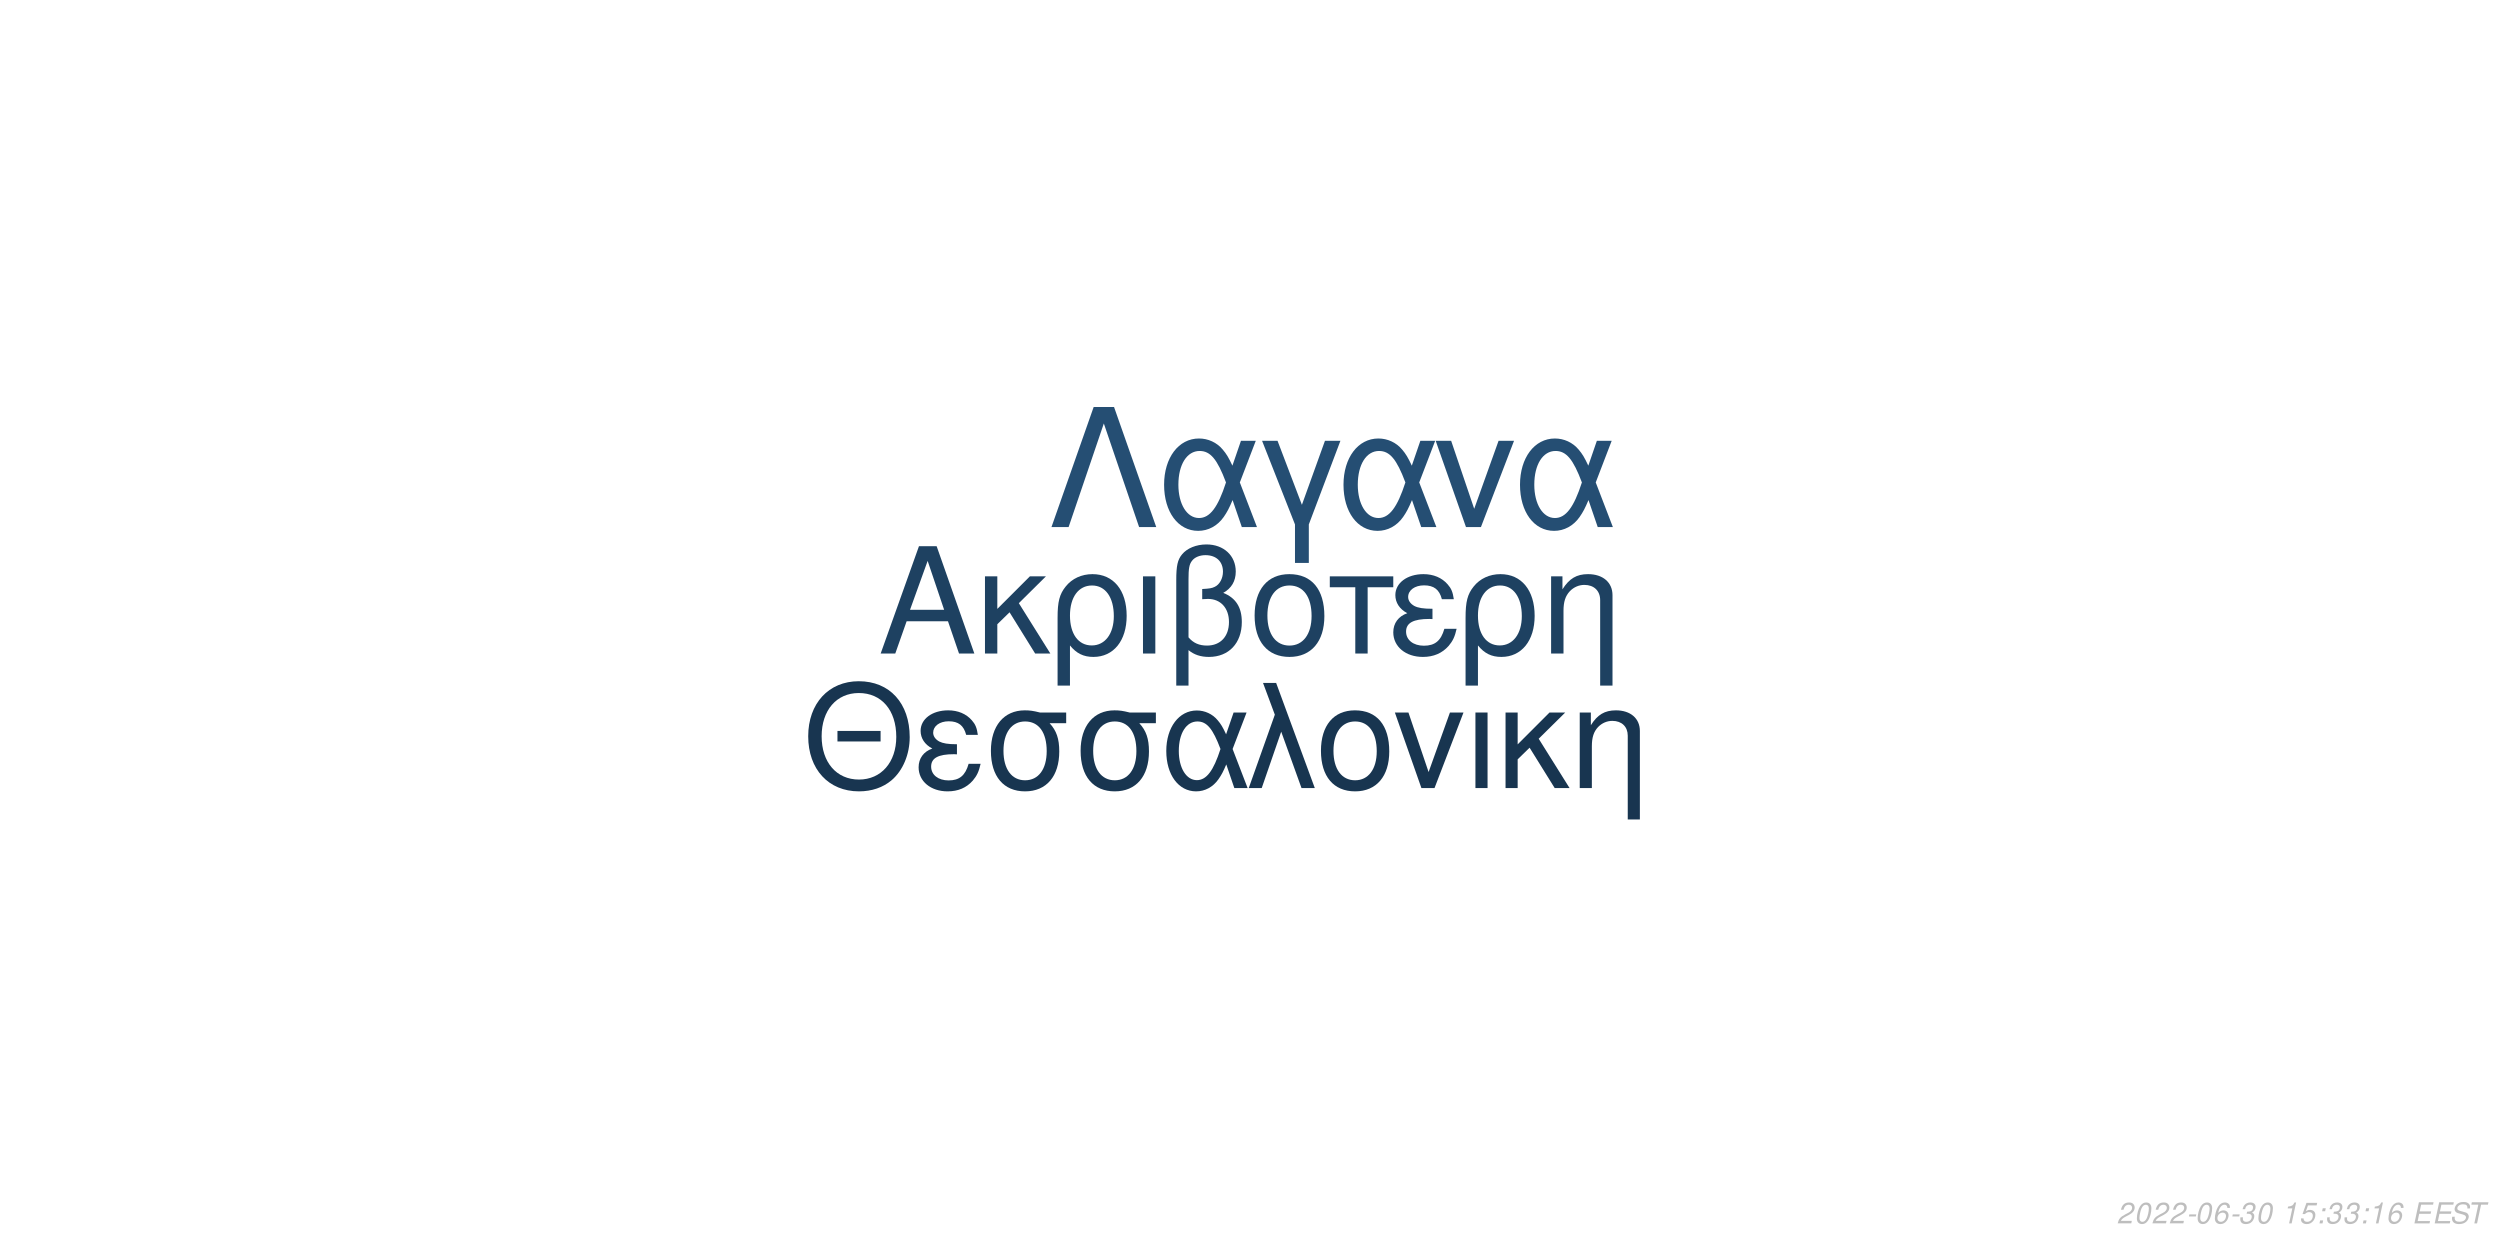
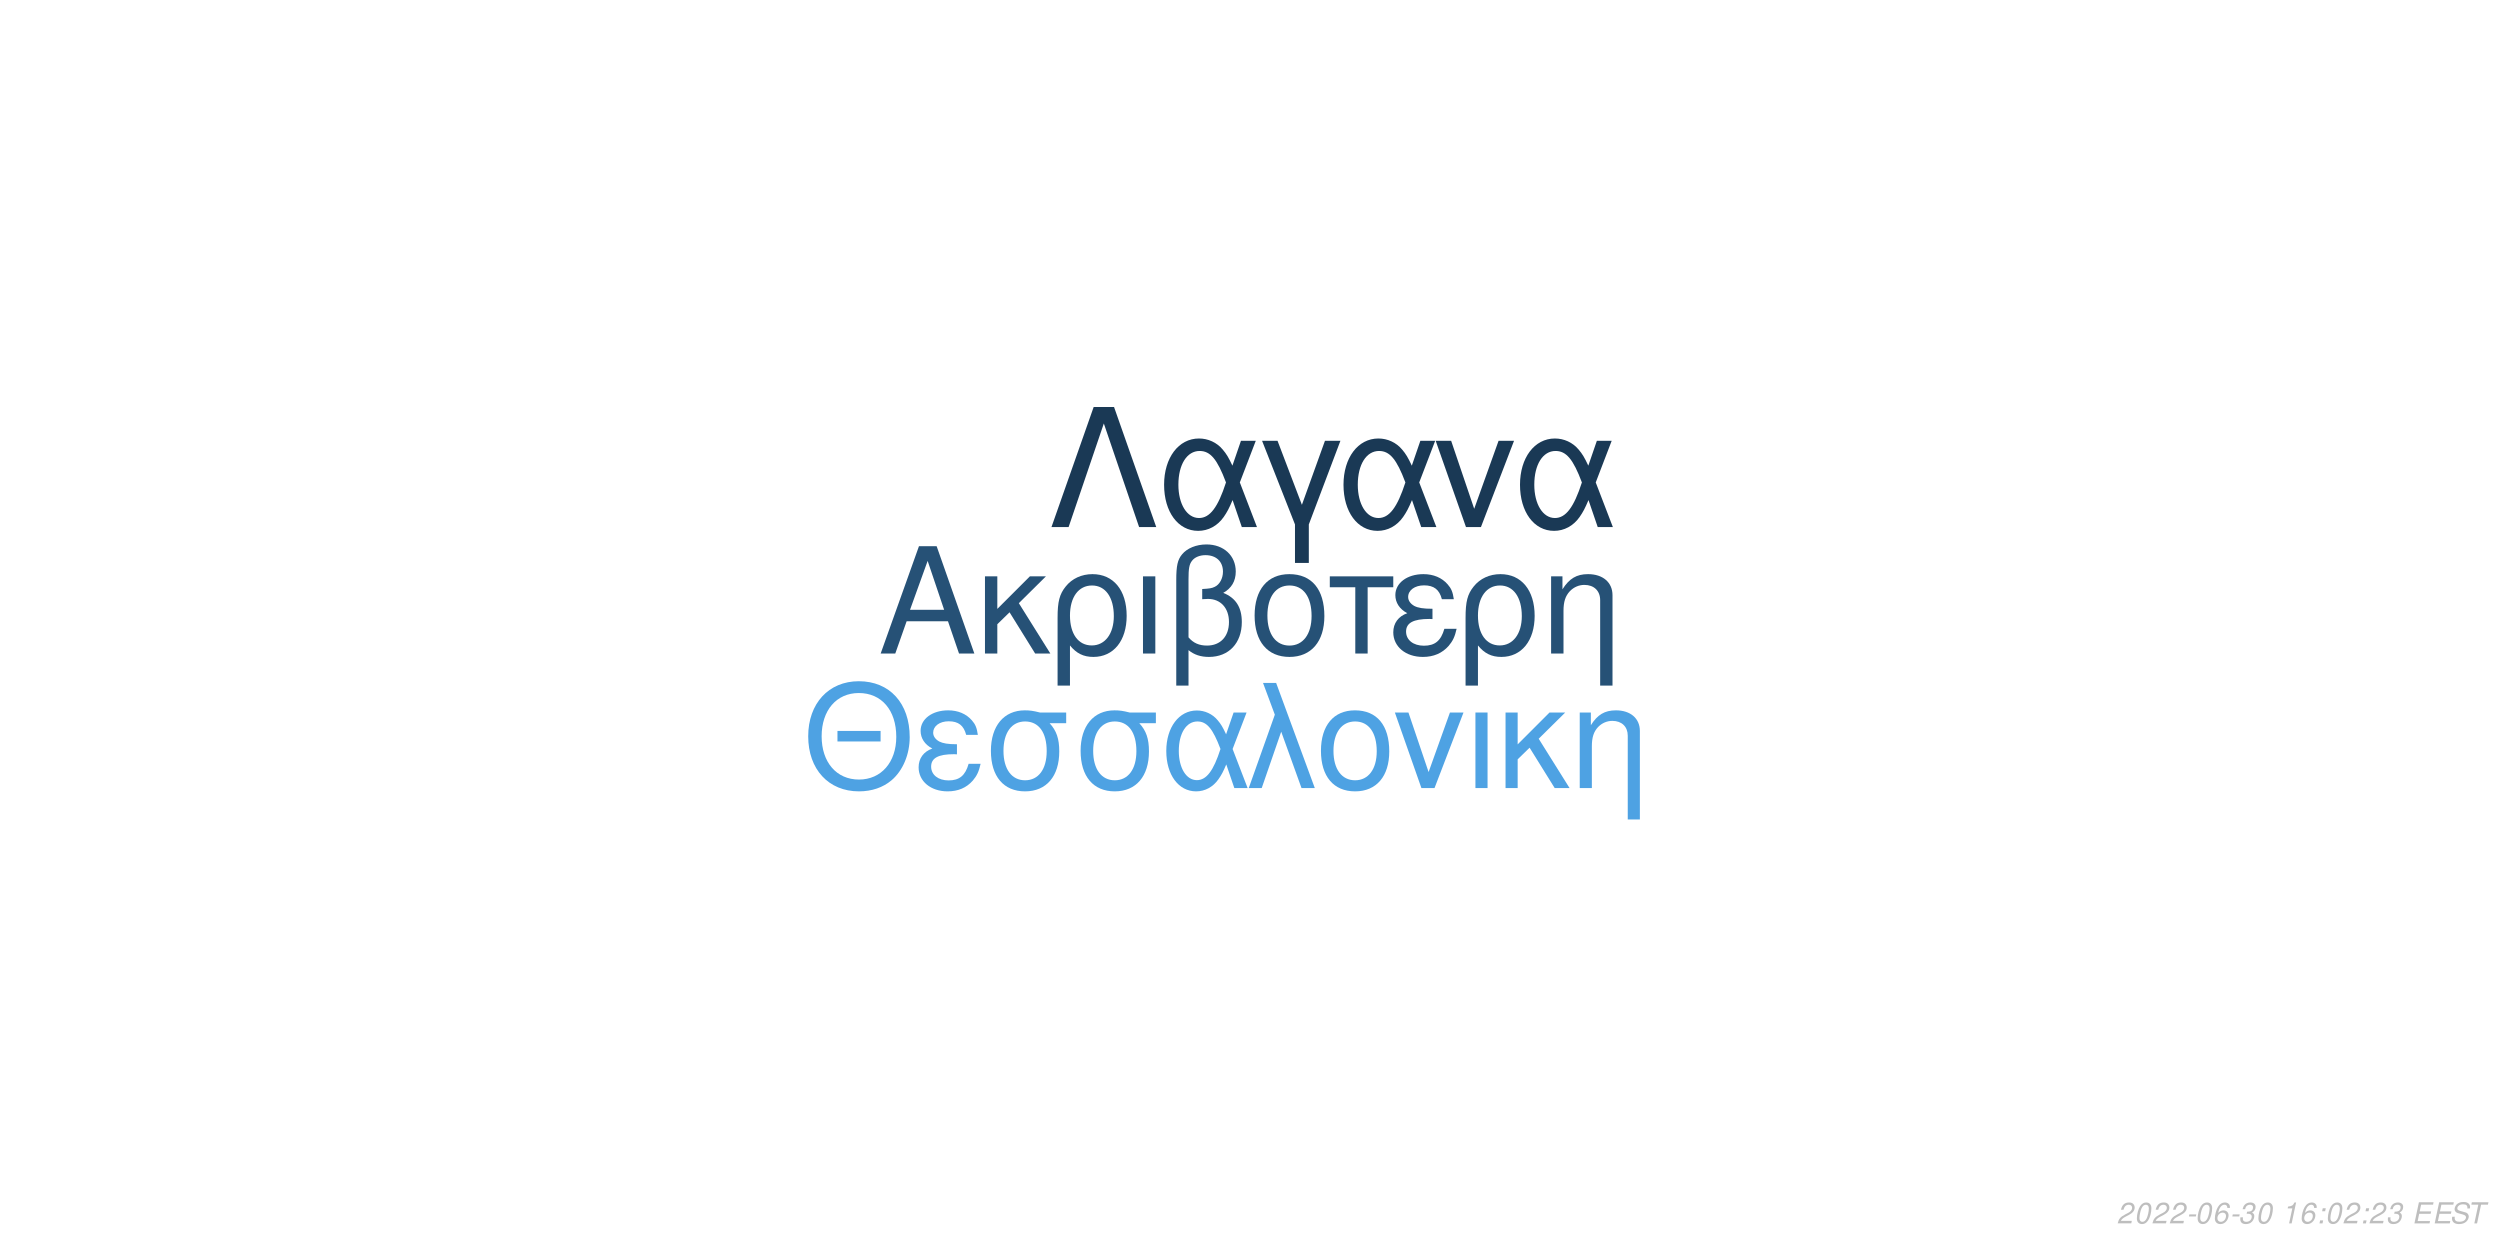
<svg xmlns="http://www.w3.org/2000/svg" xmlns:xlink="http://www.w3.org/1999/xlink" width="864pt" height="432pt" viewBox="0 0 864 432" version="1.1">
  <defs>
    <g>
      <symbol overflow="visible" id="glyph0-0">
        <path style="stroke:none;" d="" />
      </symbol>
      <symbol overflow="visible" id="glyph0-1">
        <path style="stroke:none;" d="M 24.125 -11.141 L 27.938 0 L 33.234 0 L 20.203 -37.094 L 14.094 -37.094 L 0.859 0 L 5.906 0 L 9.828 -11.141 Z M 22.797 -15.109 L 11 -15.109 L 17.094 -32.016 Z M 22.797 -15.109 " />
      </symbol>
      <symbol overflow="visible" id="glyph0-2">
        <path style="stroke:none;" d="M 7.172 -15.422 L 7.172 -26.672 L 2.906 -26.672 L 2.906 0 L 7.172 0 L 7.172 -10.125 L 11.406 -14.25 L 20.25 0 L 25.5 0 L 14.609 -17.406 L 23.969 -26.672 L 18.422 -26.672 Z M 7.172 -15.422 " />
      </symbol>
      <symbol overflow="visible" id="glyph0-3">
        <path style="stroke:none;" d="M 3 11.094 L 7.281 11.094 L 7.281 -2.797 C 9.516 -0.047 11.953 1.172 15.375 1.172 C 22.344 1.172 26.875 -4.422 26.875 -13.031 C 26.875 -21.891 22.297 -27.438 15.062 -27.438 C 11.297 -27.438 7.984 -25.906 5.797 -23.156 C 3.672 -20.516 3 -17.969 3 -12.359 Z M 14.906 -23.516 C 19.547 -23.516 22.438 -19.438 22.438 -12.922 C 22.438 -6.812 19.391 -2.797 14.812 -2.797 C 10.172 -2.797 7.281 -6.766 7.281 -13.125 C 7.281 -19.484 10.234 -23.516 14.906 -23.516 Z M 14.906 -23.516 " />
      </symbol>
      <symbol overflow="visible" id="glyph0-4">
        <path style="stroke:none;" d="M 3.516 0 L 7.781 0 L 7.781 -26.672 L 3.516 -26.672 Z M 3.516 0 " />
      </symbol>
      <symbol overflow="visible" id="glyph0-5">
        <path style="stroke:none;" d="M 4.016 11.094 L 8.25 11.094 L 8.25 -1.172 C 10.172 0.406 12.422 1.172 15.312 1.172 C 22.188 1.172 26.672 -3.609 26.672 -10.891 C 26.672 -15.984 24.578 -19.234 20.25 -20.969 C 23.109 -22.547 24.578 -25.031 24.578 -28.344 C 24.578 -33.844 20.406 -37.703 14.453 -37.703 C 10.938 -37.703 7.734 -36.391 6 -34.25 C 4.484 -32.422 4.016 -30.328 4.016 -25.391 Z M 8.25 -25.656 C 8.25 -29.359 8.5 -30.844 9.469 -32.062 C 10.375 -33.281 12.156 -34 14.094 -34 C 17.812 -34 20.156 -31.812 20.156 -28.297 C 20.156 -25.953 18.984 -23.812 17.297 -23.047 C 16.281 -22.547 15.469 -22.438 12.984 -22.297 L 12.984 -18.781 C 13.734 -18.828 14.344 -18.875 14.969 -18.875 C 19.344 -18.875 22.234 -15.719 22.234 -10.891 C 22.234 -5.906 19.281 -2.75 14.656 -2.75 C 11.953 -2.75 9.922 -3.609 8.25 -5.594 Z M 8.25 -25.656 " />
      </symbol>
      <symbol overflow="visible" id="glyph0-6">
        <path style="stroke:none;" d="M 14.094 -27.438 C 6.562 -27.438 2.094 -22.094 2.094 -13.125 C 2.094 -4.125 6.562 1.172 14.141 1.172 C 21.672 1.172 26.203 -4.172 26.203 -12.922 C 26.203 -22.188 21.828 -27.438 14.094 -27.438 Z M 14.141 -23.516 C 18.938 -23.516 21.781 -19.594 21.781 -12.984 C 21.781 -6.672 18.828 -2.75 14.141 -2.75 C 9.422 -2.75 6.516 -6.672 6.516 -13.125 C 6.516 -19.594 9.422 -23.516 14.141 -23.516 Z M 14.141 -23.516 " />
      </symbol>
      <symbol overflow="visible" id="glyph0-7">
        <path style="stroke:none;" d="M 7.891 0 L 12.156 0 L 12.156 -22.906 L 21.016 -22.906 L 21.016 -26.672 L -0.922 -26.672 L -0.922 -22.906 L 7.891 -22.906 Z M 7.891 0 " />
      </symbol>
      <symbol overflow="visible" id="glyph0-8">
        <path style="stroke:none;" d="M 14.562 -15.469 C 11.344 -15.469 9.562 -15.781 8.297 -16.438 C 6.922 -17.203 6.156 -18.328 6.156 -19.547 C 6.156 -21.891 8.453 -23.562 11.656 -23.562 C 15.062 -23.562 16.953 -22.094 17.812 -18.781 L 21.938 -18.781 C 21.578 -21.266 21.062 -22.5 19.797 -23.922 C 17.812 -26.203 14.906 -27.438 11.453 -27.438 C 5.797 -27.438 1.734 -24.375 1.734 -20.203 C 1.734 -17.609 3.156 -15.375 5.859 -13.938 C 2.797 -12.875 1.016 -10.484 1.016 -7.328 C 1.016 -2.391 5.297 1.172 11.25 1.172 C 14.969 1.172 17.906 -0.109 20.156 -2.641 C 21.578 -4.328 22.297 -5.797 22.906 -8.547 L 18.672 -8.547 C 17.5 -4.422 15.422 -2.703 11.609 -2.703 C 7.938 -2.703 5.438 -4.688 5.438 -7.578 C 5.438 -10.578 7.938 -11.953 13.484 -11.953 C 13.641 -11.953 14.094 -11.953 14.562 -11.906 Z M 14.562 -15.469 " />
      </symbol>
      <symbol overflow="visible" id="glyph0-9">
        <path style="stroke:none;" d="M 3.562 -26.672 L 3.562 0 L 7.844 0 L 7.844 -14.703 C 7.844 -17.906 8.5 -19.891 10.031 -21.531 C 11.406 -22.953 13.188 -23.719 15.062 -23.719 C 18.375 -23.719 20.516 -21.672 20.516 -18.469 L 20.516 11.094 L 24.781 11.094 L 24.781 -20.156 C 24.781 -24.578 21.469 -27.438 16.328 -27.438 C 12.359 -27.438 9.828 -25.906 7.484 -22.188 L 7.484 -26.672 Z M 3.562 -26.672 " />
      </symbol>
      <symbol overflow="visible" id="glyph1-0">
        <path style="stroke:none;" d="" />
      </symbol>
      <symbol overflow="visible" id="glyph1-1">
        <path style="stroke:none;" d="M 26.859 -19.734 L 11.953 -19.734 L 11.953 -16.094 L 26.859 -16.094 Z M 19.328 -36.922 C 8.922 -36.922 1.844 -29.25 1.844 -17.891 C 1.844 -6.484 8.875 1.141 19.391 1.141 C 23.812 1.141 27.703 -0.203 30.641 -2.688 C 34.578 -6.031 36.922 -11.656 36.922 -17.594 C 36.922 -29.297 30 -36.922 19.328 -36.922 Z M 19.328 -32.844 C 27.203 -32.844 32.281 -26.906 32.281 -17.688 C 32.281 -8.922 27.062 -2.938 19.391 -2.938 C 11.609 -2.938 6.484 -8.922 6.484 -17.891 C 6.484 -26.859 11.609 -32.844 19.328 -32.844 Z M 19.328 -32.844 " />
      </symbol>
      <symbol overflow="visible" id="glyph1-2">
        <path style="stroke:none;" d="M 14.25 -15.141 C 11.109 -15.141 9.375 -15.453 8.125 -16.094 C 6.781 -16.844 6.031 -17.938 6.031 -19.141 C 6.031 -21.422 8.266 -23.078 11.406 -23.078 C 14.75 -23.078 16.594 -21.625 17.438 -18.391 L 21.469 -18.391 C 21.125 -20.828 20.625 -22.031 19.391 -23.422 C 17.438 -25.656 14.594 -26.859 11.219 -26.859 C 5.688 -26.859 1.688 -23.875 1.688 -19.781 C 1.688 -17.234 3.094 -15.047 5.734 -13.656 C 2.734 -12.609 1 -10.266 1 -7.172 C 1 -2.344 5.188 1.141 11.016 1.141 C 14.656 1.141 17.547 -0.094 19.734 -2.594 C 21.125 -4.234 21.828 -5.688 22.422 -8.375 L 18.281 -8.375 C 17.141 -4.328 15.094 -2.641 11.359 -2.641 C 7.766 -2.641 5.328 -4.578 5.328 -7.422 C 5.328 -10.359 7.766 -11.703 13.203 -11.703 C 13.359 -11.703 13.797 -11.703 14.25 -11.656 Z M 14.25 -15.141 " />
      </symbol>
      <symbol overflow="visible" id="glyph1-3">
        <path style="stroke:none;" d="M 29 -26.109 L 19.938 -26.109 C 17.594 -26.703 16.438 -26.859 14.703 -26.859 C 7.469 -26.859 2.984 -21.469 2.984 -12.859 C 2.984 -4.031 7.375 1.141 14.797 1.141 C 22.172 1.141 26.609 -4.078 26.609 -12.656 C 26.609 -17.047 25.656 -19.828 23.266 -22.422 L 29 -22.422 Z M 14.797 -23.016 C 19.531 -23.016 22.266 -19.234 22.266 -12.75 C 22.266 -6.531 19.438 -2.688 14.797 -2.688 C 10.172 -2.688 7.328 -6.531 7.328 -12.859 C 7.328 -19.188 10.172 -23.016 14.797 -23.016 Z M 14.797 -23.016 " />
      </symbol>
      <symbol overflow="visible" id="glyph1-4">
        <path style="stroke:none;" d="M 29.344 -26.109 L 24.859 -26.109 L 22.266 -18.578 C 21.125 -21.031 20.484 -22.125 19.328 -23.469 C 17.547 -25.609 14.906 -26.812 12.156 -26.812 C 5.984 -26.812 1.594 -20.984 1.594 -12.812 C 1.594 -4.578 5.828 1.141 11.906 1.141 C 14.953 1.141 17.734 -0.344 19.625 -3.047 C 20.672 -4.531 21.281 -5.688 22.328 -8.172 L 25.109 0 L 29.703 0 L 24.516 -13.5 Z M 20.328 -13.5 C 17.891 -5.922 15.453 -2.734 12.156 -2.734 C 8.516 -2.734 5.922 -6.922 5.922 -12.812 C 5.922 -18.938 8.516 -23.016 12.359 -23.016 C 15.594 -23.016 17.688 -20.531 20.328 -13.5 Z M 20.328 -13.5 " />
      </symbol>
      <symbol overflow="visible" id="glyph1-5">
        <path style="stroke:none;" d="M 1.094 0 L 5.578 0 L 12.312 -19.484 L 19.328 0 L 23.922 0 L 10.562 -36.328 L 6.031 -36.328 L 10.109 -25.359 Z M 1.094 0 " />
      </symbol>
      <symbol overflow="visible" id="glyph1-6">
        <path style="stroke:none;" d="M 13.797 -26.859 C 6.422 -26.859 2.047 -21.625 2.047 -12.859 C 2.047 -4.031 6.422 1.141 13.859 1.141 C 21.234 1.141 25.656 -4.078 25.656 -12.656 C 25.656 -21.719 21.375 -26.859 13.797 -26.859 Z M 13.859 -23.016 C 18.531 -23.016 21.328 -19.188 21.328 -12.703 C 21.328 -6.531 18.438 -2.688 13.859 -2.688 C 9.219 -2.688 6.375 -6.531 6.375 -12.859 C 6.375 -19.188 9.219 -23.016 13.859 -23.016 Z M 13.859 -23.016 " />
      </symbol>
      <symbol overflow="visible" id="glyph1-7">
        <path style="stroke:none;" d="M 14.297 0 L 24.312 -26.109 L 19.625 -26.109 L 12.25 -5.531 L 5.281 -26.109 L 0.594 -26.109 L 9.766 0 Z M 14.297 0 " />
      </symbol>
      <symbol overflow="visible" id="glyph1-8">
        <path style="stroke:none;" d="M 3.438 0 L 7.625 0 L 7.625 -26.109 L 3.438 -26.109 Z M 3.438 0 " />
      </symbol>
      <symbol overflow="visible" id="glyph1-9">
        <path style="stroke:none;" d="M 7.031 -15.094 L 7.031 -26.109 L 2.844 -26.109 L 2.844 0 L 7.031 0 L 7.031 -9.922 L 11.156 -13.953 L 19.828 0 L 24.969 0 L 14.297 -17.047 L 23.469 -26.109 L 18.031 -26.109 Z M 7.031 -15.094 " />
      </symbol>
      <symbol overflow="visible" id="glyph1-10">
        <path style="stroke:none;" d="M 3.484 -26.109 L 3.484 0 L 7.672 0 L 7.672 -14.406 C 7.672 -17.547 8.328 -19.484 9.812 -21.078 C 11.156 -22.469 12.906 -23.219 14.75 -23.219 C 17.984 -23.219 20.078 -21.234 20.078 -18.094 L 20.078 10.859 L 24.266 10.859 L 24.266 -19.734 C 24.266 -24.062 21.031 -26.859 16 -26.859 C 12.109 -26.859 9.609 -25.359 7.328 -21.719 L 7.328 -26.109 Z M 3.484 -26.109 " />
      </symbol>
      <symbol overflow="visible" id="glyph2-0">
        <path style="stroke:none;" d="" />
      </symbol>
      <symbol overflow="visible" id="glyph2-1">
        <path style="stroke:none;" d="M 22.531 -41.484 L 15.484 -41.484 L 0.906 0 L 6.828 0 L 19 -35.797 L 31.188 0 L 37.109 0 Z M 22.531 -41.484 " />
      </symbol>
      <symbol overflow="visible" id="glyph2-2">
        <path style="stroke:none;" d="M 33.516 -29.812 L 28.391 -29.812 L 25.438 -21.219 C 24.125 -24.016 23.391 -25.266 22.078 -26.797 C 20.031 -29.25 17.016 -30.609 13.891 -30.609 C 6.828 -30.609 1.828 -23.953 1.828 -14.625 C 1.828 -5.234 6.656 1.312 13.594 1.312 C 17.078 1.312 20.266 -0.391 22.422 -3.469 C 23.609 -5.172 24.297 -6.484 25.5 -9.328 L 28.688 0 L 33.922 0 L 28 -15.422 Z M 23.219 -15.422 C 20.422 -6.766 17.641 -3.125 13.891 -3.125 C 9.734 -3.125 6.766 -7.906 6.766 -14.625 C 6.766 -21.625 9.734 -26.297 14.109 -26.297 C 17.812 -26.297 20.203 -23.453 23.219 -15.422 Z M 23.219 -15.422 " />
      </symbol>
      <symbol overflow="visible" id="glyph2-3">
        <path style="stroke:none;" d="M 12.062 12.406 L 16.844 12.406 L 16.844 -0.906 L 27.766 -29.812 L 22.422 -29.812 L 14.453 -7.688 L 6.031 -29.812 L 0.688 -29.812 L 12.062 -0.906 Z M 12.062 12.406 " />
      </symbol>
      <symbol overflow="visible" id="glyph2-4">
        <path style="stroke:none;" d="M 16.328 0 L 27.766 -29.812 L 22.422 -29.812 L 14 -6.312 L 6.031 -29.812 L 0.688 -29.812 L 11.156 0 Z M 16.328 0 " />
      </symbol>
      <symbol overflow="visible" id="glyph3-0">
        <path style="stroke:none;" d="" />
      </symbol>
      <symbol overflow="visible" id="glyph3-1">
        <path style="stroke:none;" d="M 5.234 -0.875 L 1.469 -0.875 C 1.641 -1.375 2.203 -1.891 3.109 -2.344 L 4.234 -2.938 C 5.562 -3.625 6.219 -4.469 6.219 -5.484 C 6.219 -5.938 6.062 -6.359 5.797 -6.656 C 5.469 -7.047 4.984 -7.234 4.312 -7.234 C 2.766 -7.234 1.891 -6.453 1.484 -4.734 L 2.375 -4.734 C 2.484 -5.188 2.609 -5.484 2.797 -5.75 C 3.094 -6.203 3.609 -6.453 4.188 -6.453 C 4.891 -6.453 5.344 -6.031 5.344 -5.375 C 5.344 -4.703 4.859 -4.094 4.016 -3.656 L 2.984 -3.125 C 1.234 -2.188 0.797 -1.656 0.344 -0.016 L 5.047 -0.016 Z M 5.234 -0.875 " />
      </symbol>
      <symbol overflow="visible" id="glyph3-2">
        <path style="stroke:none;" d="M 4.203 -7.234 C 3.375 -7.234 2.688 -6.812 2.125 -5.984 C 1.484 -5.047 0.984 -3.188 0.984 -1.734 C 0.984 -1.109 1.172 -0.562 1.484 -0.266 C 1.797 0.047 2.281 0.234 2.766 0.234 C 3.625 0.234 4.281 -0.156 4.859 -1.016 C 5.516 -1.953 6 -3.797 6 -5.266 C 6 -6.5 5.328 -7.234 4.203 -7.234 Z M 4.094 -6.453 C 4.734 -6.453 5.125 -5.984 5.125 -5.156 C 5.125 -4.203 4.781 -2.625 4.406 -1.812 C 3.984 -0.938 3.516 -0.547 2.875 -0.547 C 2.25 -0.547 1.875 -1.031 1.875 -1.828 C 1.875 -2.797 2.203 -4.344 2.594 -5.203 C 2.984 -6.047 3.453 -6.453 4.094 -6.453 Z M 4.094 -6.453 " />
      </symbol>
      <symbol overflow="visible" id="glyph3-3">
        <path style="stroke:none;" d="M 3.516 -3.125 L 1.125 -3.125 L 0.969 -2.406 L 3.359 -2.406 Z M 3.516 -3.125 " />
      </symbol>
      <symbol overflow="visible" id="glyph3-4">
        <path style="stroke:none;" d="M 6.125 -5.344 L 6.141 -5.625 C 6.141 -6.609 5.453 -7.234 4.391 -7.234 C 3.438 -7.234 2.641 -6.719 2.016 -5.703 C 1.422 -4.781 0.938 -2.953 0.938 -1.688 C 0.938 -0.516 1.688 0.234 2.859 0.234 C 3.703 0.234 4.438 -0.156 5 -0.875 C 5.406 -1.422 5.672 -2.156 5.672 -2.766 C 5.672 -3.812 4.969 -4.5 3.906 -4.5 C 3.234 -4.5 2.672 -4.234 2.094 -3.625 C 2.406 -5.375 3.234 -6.453 4.25 -6.453 C 4.703 -6.453 5.062 -6.234 5.172 -5.844 C 5.203 -5.719 5.234 -5.578 5.25 -5.344 Z M 3.656 -3.734 C 4.344 -3.734 4.797 -3.281 4.797 -2.625 C 4.797 -1.469 3.984 -0.547 2.984 -0.547 C 2.297 -0.547 1.812 -1.047 1.812 -1.766 C 1.812 -2.859 2.625 -3.734 3.656 -3.734 Z M 3.656 -3.734 " />
      </symbol>
      <symbol overflow="visible" id="glyph3-5">
        <path style="stroke:none;" d="M 2.922 -3.312 C 3.125 -3.344 3.234 -3.344 3.375 -3.344 C 4.203 -3.344 4.688 -3 4.688 -2.406 C 4.688 -1.312 3.906 -0.547 2.781 -0.547 C 2.047 -0.547 1.594 -0.938 1.594 -1.562 C 1.594 -1.719 1.609 -1.844 1.656 -2.094 L 0.766 -2.094 C 0.734 -1.797 0.719 -1.641 0.719 -1.469 C 0.719 -0.375 1.406 0.234 2.641 0.234 C 3.547 0.234 4.297 -0.078 4.812 -0.656 C 5.266 -1.156 5.562 -1.875 5.562 -2.547 C 5.562 -3.125 5.344 -3.453 4.797 -3.734 C 5.641 -4.234 6.016 -4.844 6.016 -5.734 C 6.016 -6.656 5.312 -7.234 4.203 -7.234 C 3.375 -7.234 2.672 -6.938 2.188 -6.375 C 1.891 -6.031 1.703 -5.641 1.516 -4.906 L 2.391 -4.906 C 2.5 -5.359 2.594 -5.594 2.734 -5.812 C 3.047 -6.234 3.516 -6.453 4.078 -6.453 C 4.734 -6.453 5.141 -6.125 5.141 -5.578 C 5.141 -5.188 5.016 -4.797 4.797 -4.547 C 4.516 -4.234 4 -4.062 3.266 -4.062 L 3.078 -4.062 Z M 2.922 -3.312 " />
      </symbol>
      <symbol overflow="visible" id="glyph3-6">
        <path style="stroke:none;" d="" />
      </symbol>
      <symbol overflow="visible" id="glyph3-7">
        <path style="stroke:none;" d="M 3.703 -5.188 L 2.594 0 L 3.469 0 L 5.016 -7.234 L 4.438 -7.234 C 3.906 -6.156 3.688 -6.016 2.234 -5.812 L 2.109 -5.188 Z M 3.703 -5.188 " />
      </symbol>
      <symbol overflow="visible" id="glyph3-8">
-         <path style="stroke:none;" d="M 6.297 -7.094 L 2.594 -7.094 L 1.234 -3.234 L 2.047 -3.234 C 2.656 -3.766 2.938 -3.906 3.531 -3.906 C 4.328 -3.906 4.797 -3.453 4.797 -2.688 C 4.797 -1.438 3.969 -0.547 2.828 -0.547 C 2.031 -0.547 1.609 -0.938 1.578 -1.734 L 0.703 -1.734 L 0.703 -1.516 C 0.703 -0.938 0.844 -0.547 1.188 -0.266 C 1.562 0.062 2.078 0.234 2.703 0.234 C 3.656 0.234 4.391 -0.156 4.984 -0.922 C 5.422 -1.5 5.672 -2.234 5.672 -2.953 C 5.672 -4 4.938 -4.672 3.812 -4.672 C 3.328 -4.672 2.906 -4.547 2.406 -4.234 L 3.109 -6.219 L 6.109 -6.219 Z M 6.297 -7.094 " />
+         <path style="stroke:none;" d="M 2.359 -1.031 L 1.312 -1.031 L 1.094 0 L 2.141 0 Z M 3.266 -5.234 L 2.219 -5.234 L 2 -4.203 L 3.047 -4.203 Z M 3.266 -5.234 " />
      </symbol>
      <symbol overflow="visible" id="glyph3-9">
-         <path style="stroke:none;" d="M 2.359 -1.031 L 1.312 -1.031 L 1.094 0 L 2.141 0 Z M 3.266 -5.234 L 2.219 -5.234 L 2 -4.203 L 3.047 -4.203 Z M 3.266 -5.234 " />
+         <path style="stroke:none;" d="M 2.547 -3.312 L 6.5 -3.312 L 6.688 -4.141 L 2.719 -4.141 L 3.219 -6.469 L 7.344 -6.469 L 7.516 -7.297 L 2.453 -7.297 L 0.906 0 L 6.125 0 L 6.297 -0.812 L 2.016 -0.812 Z M 2.547 -3.312 " />
      </symbol>
      <symbol overflow="visible" id="glyph3-10">
-         <path style="stroke:none;" d="M 2.547 -3.312 L 6.5 -3.312 L 6.688 -4.141 L 2.719 -4.141 L 3.219 -6.469 L 7.344 -6.469 L 7.516 -7.297 L 2.453 -7.297 L 0.906 0 L 6.125 0 L 6.297 -0.812 L 2.016 -0.812 Z M 2.547 -3.312 " />
+         <path style="stroke:none;" d="M 7.062 -5.156 C 7.125 -5.438 7.141 -5.562 7.141 -5.703 C 7.141 -6.156 6.938 -6.594 6.594 -6.891 C 6.188 -7.25 5.656 -7.406 4.875 -7.406 C 3.844 -7.406 3.047 -7.125 2.5 -6.562 C 2.094 -6.141 1.781 -5.438 1.781 -4.922 C 1.781 -4.297 2.219 -3.766 2.891 -3.562 L 4.594 -3.094 C 5.406 -2.859 5.734 -2.578 5.734 -2.094 C 5.734 -1.781 5.547 -1.406 5.266 -1.141 C 4.844 -0.766 4.266 -0.578 3.453 -0.578 C 2.328 -0.578 1.812 -0.984 1.812 -1.906 C 1.812 -2.047 1.812 -2.125 1.844 -2.312 L 0.984 -2.312 C 0.906 -2.062 0.891 -1.906 0.891 -1.688 C 0.891 -0.484 1.797 0.234 3.297 0.234 C 4.359 0.234 5.234 -0.062 5.812 -0.609 C 6.344 -1.078 6.688 -1.797 6.688 -2.375 C 6.688 -2.641 6.609 -2.906 6.453 -3.156 C 6.234 -3.5 5.938 -3.703 5.469 -3.828 L 3.75 -4.312 C 2.984 -4.547 2.734 -4.734 2.734 -5.188 C 2.734 -5.547 2.875 -5.844 3.188 -6.109 C 3.547 -6.438 4.031 -6.594 4.703 -6.594 C 5.266 -6.594 5.688 -6.484 5.906 -6.297 C 6.094 -6.125 6.219 -5.797 6.219 -5.516 C 6.219 -5.422 6.203 -5.344 6.188 -5.156 Z M 7.062 -5.156 " />
      </symbol>
      <symbol overflow="visible" id="glyph3-11">
-         <path style="stroke:none;" d="M 7.062 -5.156 C 7.125 -5.438 7.141 -5.562 7.141 -5.703 C 7.141 -6.156 6.938 -6.594 6.594 -6.891 C 6.188 -7.25 5.656 -7.406 4.875 -7.406 C 3.844 -7.406 3.047 -7.125 2.5 -6.562 C 2.094 -6.141 1.781 -5.438 1.781 -4.922 C 1.781 -4.297 2.219 -3.766 2.891 -3.562 L 4.594 -3.094 C 5.406 -2.859 5.734 -2.578 5.734 -2.094 C 5.734 -1.781 5.547 -1.406 5.266 -1.141 C 4.844 -0.766 4.266 -0.578 3.453 -0.578 C 2.328 -0.578 1.812 -0.984 1.812 -1.906 C 1.812 -2.047 1.812 -2.125 1.844 -2.312 L 0.984 -2.312 C 0.906 -2.062 0.891 -1.906 0.891 -1.688 C 0.891 -0.484 1.797 0.234 3.297 0.234 C 4.359 0.234 5.234 -0.062 5.812 -0.609 C 6.344 -1.078 6.688 -1.797 6.688 -2.375 C 6.688 -2.641 6.609 -2.906 6.453 -3.156 C 6.234 -3.5 5.938 -3.703 5.469 -3.828 L 3.75 -4.312 C 2.984 -4.547 2.734 -4.734 2.734 -5.188 C 2.734 -5.547 2.875 -5.844 3.188 -6.109 C 3.547 -6.438 4.031 -6.594 4.703 -6.594 C 5.266 -6.594 5.688 -6.484 5.906 -6.297 C 6.094 -6.125 6.219 -5.797 6.219 -5.516 C 6.219 -5.422 6.203 -5.344 6.188 -5.156 Z M 7.062 -5.156 " />
-       </symbol>
-       <symbol overflow="visible" id="glyph3-12">
        <path style="stroke:none;" d="M 4.938 -6.469 L 7.312 -6.469 L 7.484 -7.297 L 1.75 -7.297 L 1.578 -6.469 L 3.984 -6.469 L 2.609 0 L 3.547 0 Z M 4.938 -6.469 " />
      </symbol>
    </g>
  </defs>
  <g id="surface1">
    <rect x="0" y="0" width="864" height="432" style="fill:rgb(100%,100%,100%);fill-opacity:1;stroke:none;" />
-     <g style="fill:rgb(11.765%,25.49%,38.039%);fill-opacity:1;">
+     <g style="fill:rgb(14.902%,31.765%,46.275%);fill-opacity:1;">
      <use xlink:href="#glyph0-1" x="303.5" y="225.861" />
      <use xlink:href="#glyph0-2" x="337.5" y="225.861" />
      <use xlink:href="#glyph0-3" x="362.5" y="225.861" />
      <use xlink:href="#glyph0-4" x="391.5" y="225.861" />
      <use xlink:href="#glyph0-5" x="402.5" y="225.861" />
      <use xlink:href="#glyph0-6" x="431.5" y="225.861" />
      <use xlink:href="#glyph0-7" x="460.5" y="225.861" />
      <use xlink:href="#glyph0-8" x="480.5" y="225.861" />
      <use xlink:href="#glyph0-3" x="503.5" y="225.861" />
      <use xlink:href="#glyph0-9" x="532.5" y="225.861" />
    </g>
-     <g style="fill:rgb(9.412%,20.784%,31.373%);fill-opacity:1;">
+     <g style="fill:rgb(30.588%,63.529%,89.02%);fill-opacity:1;">
      <use xlink:href="#glyph1-1" x="277.473" y="272.354" />
      <use xlink:href="#glyph1-2" x="316.473" y="272.354" />
      <use xlink:href="#glyph1-3" x="339.473" y="272.354" />
      <use xlink:href="#glyph1-3" x="370.473" y="272.354" />
      <use xlink:href="#glyph1-4" x="401.473" y="272.354" />
      <use xlink:href="#glyph1-5" x="430.473" y="272.354" />
      <use xlink:href="#glyph1-6" x="454.473" y="272.354" />
      <use xlink:href="#glyph1-7" x="481.473" y="272.354" />
      <use xlink:href="#glyph1-8" x="506.473" y="272.354" />
      <use xlink:href="#glyph1-9" x="517.473" y="272.354" />
      <use xlink:href="#glyph1-10" x="542.473" y="272.354" />
    </g>
-     <g style="fill:rgb(14.51%,30.588%,45.098%);fill-opacity:1;">
+     <g style="fill:rgb(10.196%,22.353%,33.333%);fill-opacity:1;">
      <use xlink:href="#glyph2-1" x="362.484" y="182.152" />
      <use xlink:href="#glyph2-2" x="400.484" y="182.152" />
      <use xlink:href="#glyph2-3" x="435.484" y="182.152" />
      <use xlink:href="#glyph2-2" x="462.484" y="182.152" />
      <use xlink:href="#glyph2-4" x="495.484" y="182.152" />
      <use xlink:href="#glyph2-2" x="523.484" y="182.152" />
    </g>
    <g style="fill:rgb(74.51%,74.51%,74.51%);fill-opacity:1;">
      <use xlink:href="#glyph3-1" x="731.52" y="422.81" />
      <use xlink:href="#glyph3-2" x="737.52" y="422.81" />
      <use xlink:href="#glyph3-1" x="743.52" y="422.81" />
      <use xlink:href="#glyph3-1" x="749.52" y="422.81" />
      <use xlink:href="#glyph3-3" x="755.52" y="422.81" />
      <use xlink:href="#glyph3-2" x="758.52" y="422.81" />
      <use xlink:href="#glyph3-4" x="764.52" y="422.81" />
      <use xlink:href="#glyph3-3" x="770.52" y="422.81" />
      <use xlink:href="#glyph3-5" x="773.52" y="422.81" />
      <use xlink:href="#glyph3-2" x="779.52" y="422.81" />
      <use xlink:href="#glyph3-6" x="785.52" y="422.81" />
      <use xlink:href="#glyph3-7" x="788.52" y="422.81" />
-       <use xlink:href="#glyph3-8" x="794.52" y="422.81" />
-       <use xlink:href="#glyph3-9" x="800.52" y="422.81" />
-       <use xlink:href="#glyph3-5" x="803.52" y="422.81" />
-       <use xlink:href="#glyph3-5" x="809.52" y="422.81" />
-       <use xlink:href="#glyph3-9" x="815.52" y="422.81" />
-       <use xlink:href="#glyph3-7" x="818.52" y="422.81" />
-       <use xlink:href="#glyph3-4" x="824.52" y="422.81" />
+       <use xlink:href="#glyph3-4" x="794.52" y="422.81" />
+       <use xlink:href="#glyph3-8" x="800.52" y="422.81" />
+       <use xlink:href="#glyph3-2" x="803.52" y="422.81" />
+       <use xlink:href="#glyph3-1" x="809.52" y="422.81" />
+       <use xlink:href="#glyph3-8" x="815.52" y="422.81" />
+       <use xlink:href="#glyph3-1" x="818.52" y="422.81" />
+       <use xlink:href="#glyph3-5" x="824.52" y="422.81" />
      <use xlink:href="#glyph3-6" x="830.52" y="422.81" />
-       <use xlink:href="#glyph3-10" x="833.52" y="422.81" />
-       <use xlink:href="#glyph3-10" x="840.52" y="422.81" />
-       <use xlink:href="#glyph3-11" x="846.52" y="422.81" />
-       <use xlink:href="#glyph3-12" x="852.52" y="422.81" />
+       <use xlink:href="#glyph3-9" x="833.52" y="422.81" />
+       <use xlink:href="#glyph3-9" x="840.52" y="422.81" />
+       <use xlink:href="#glyph3-10" x="846.52" y="422.81" />
+       <use xlink:href="#glyph3-11" x="852.52" y="422.81" />
    </g>
  </g>
</svg>
